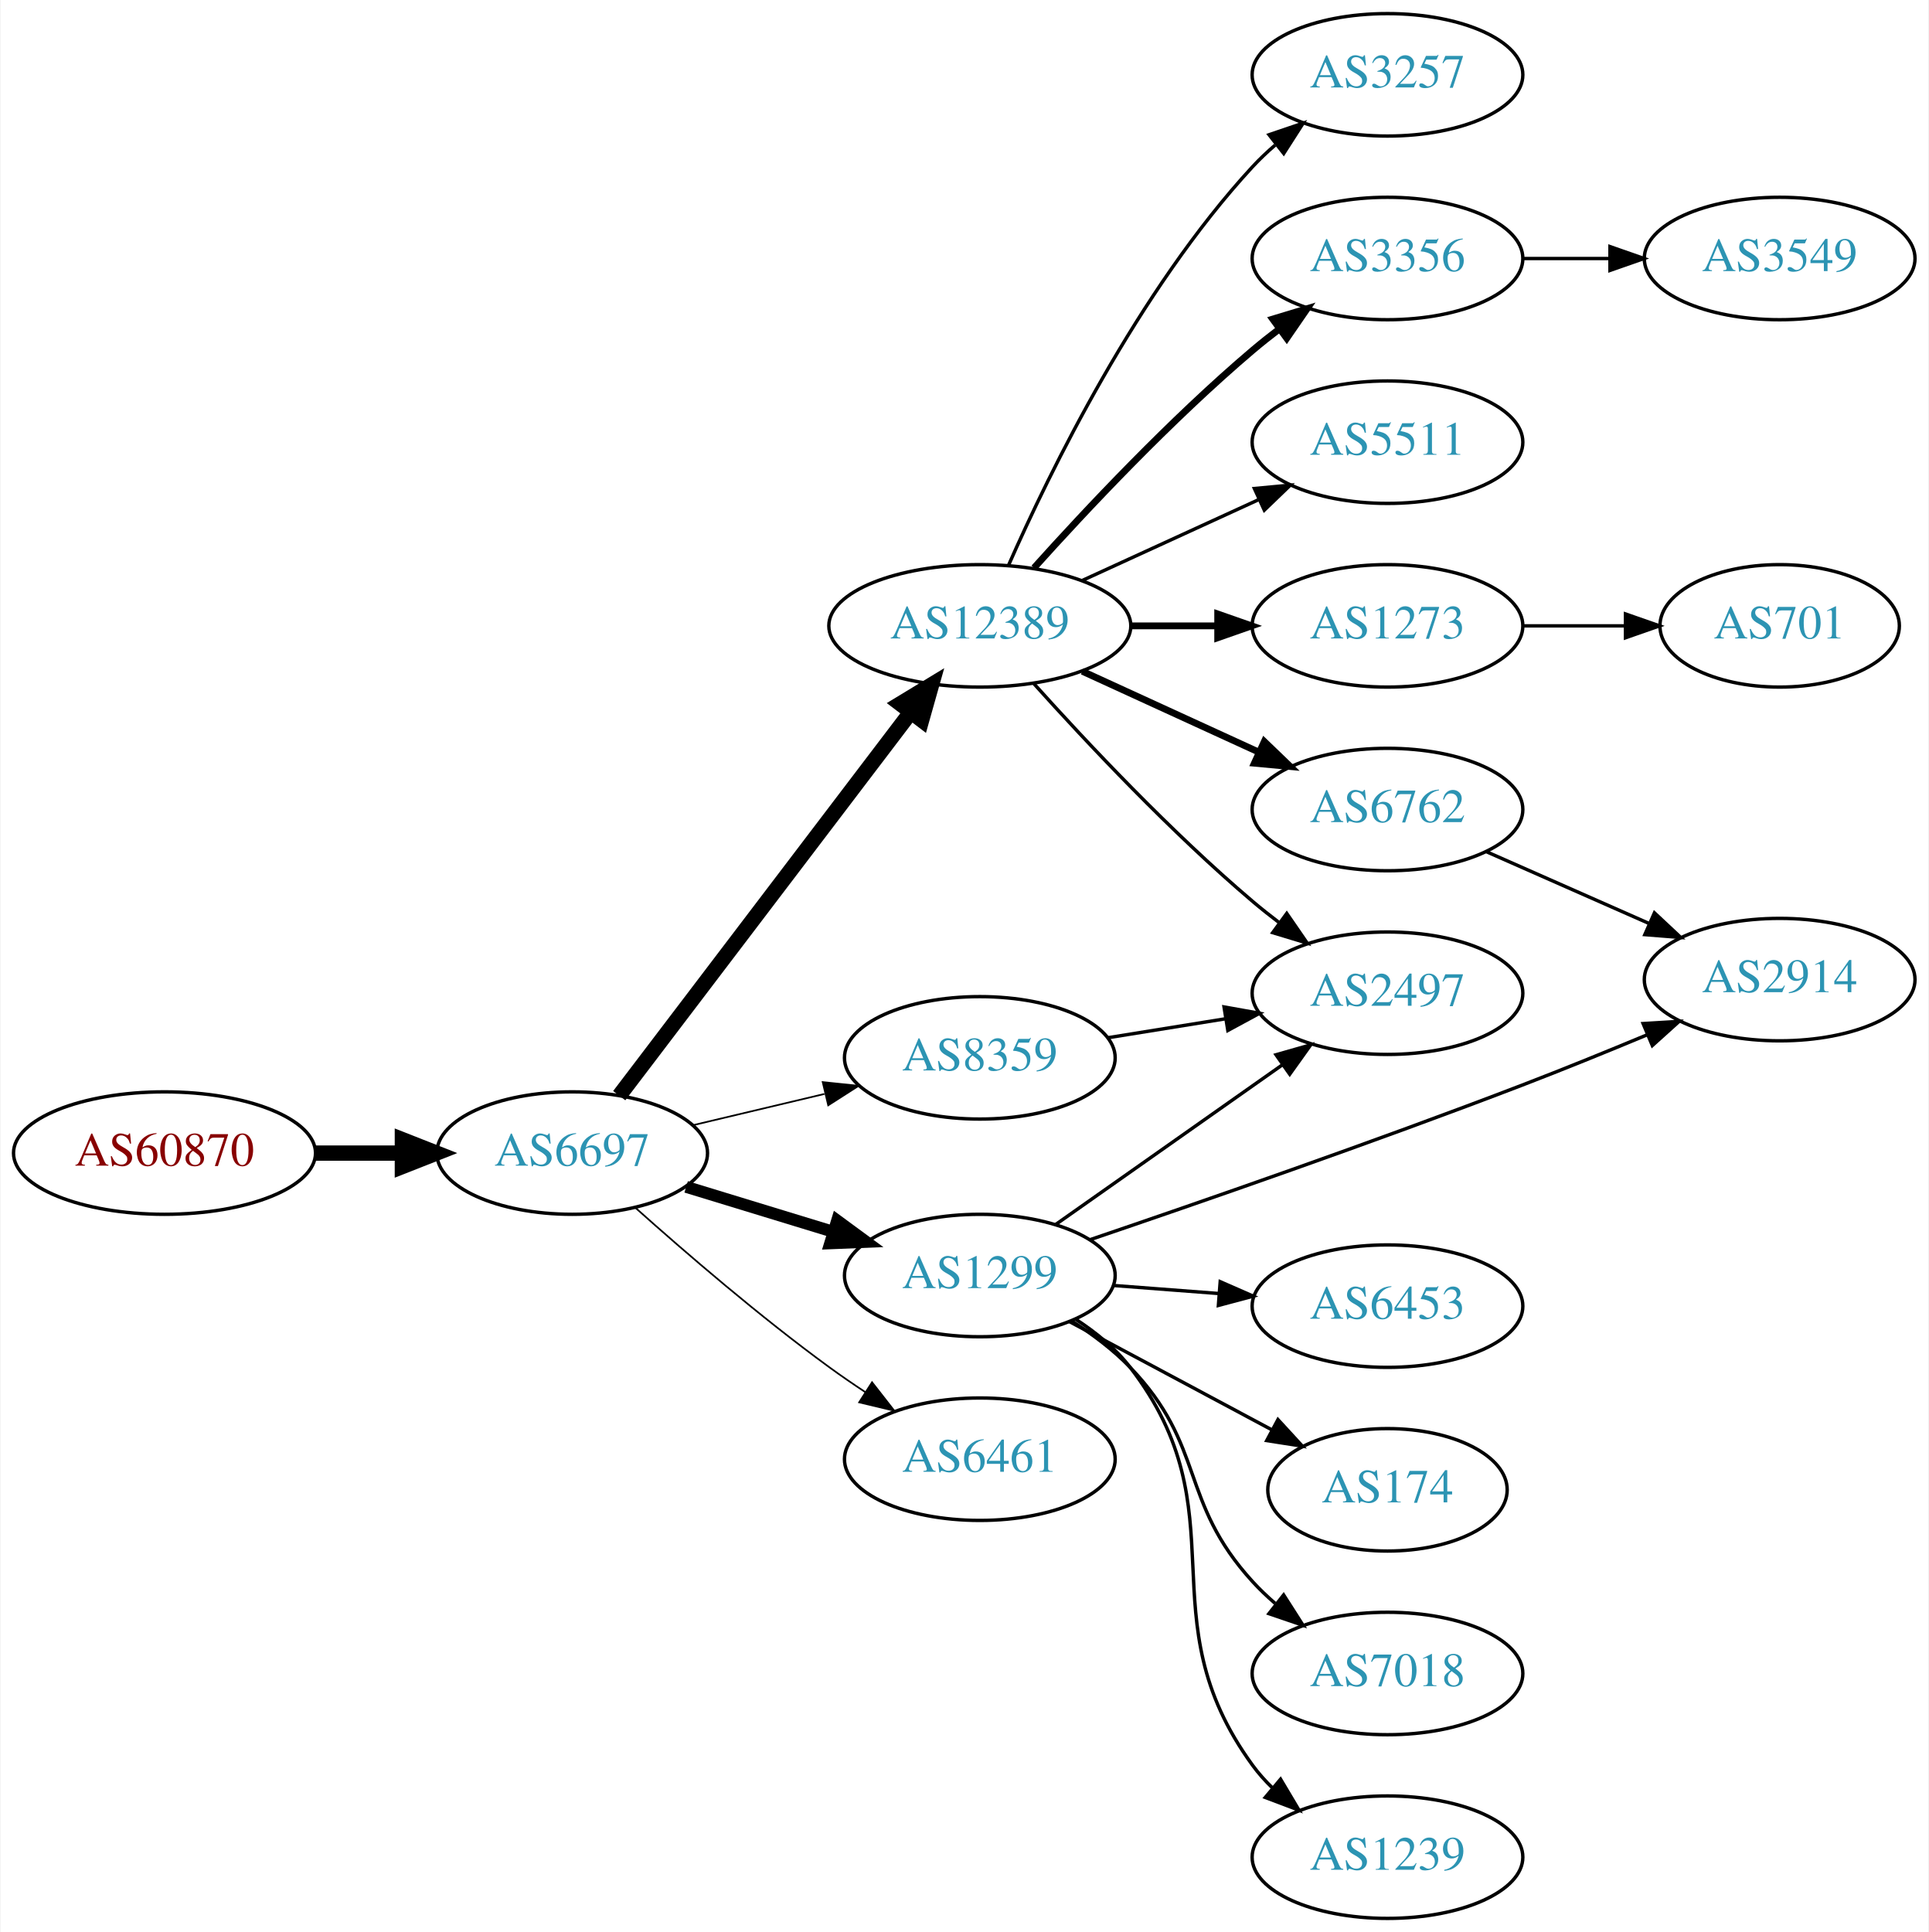
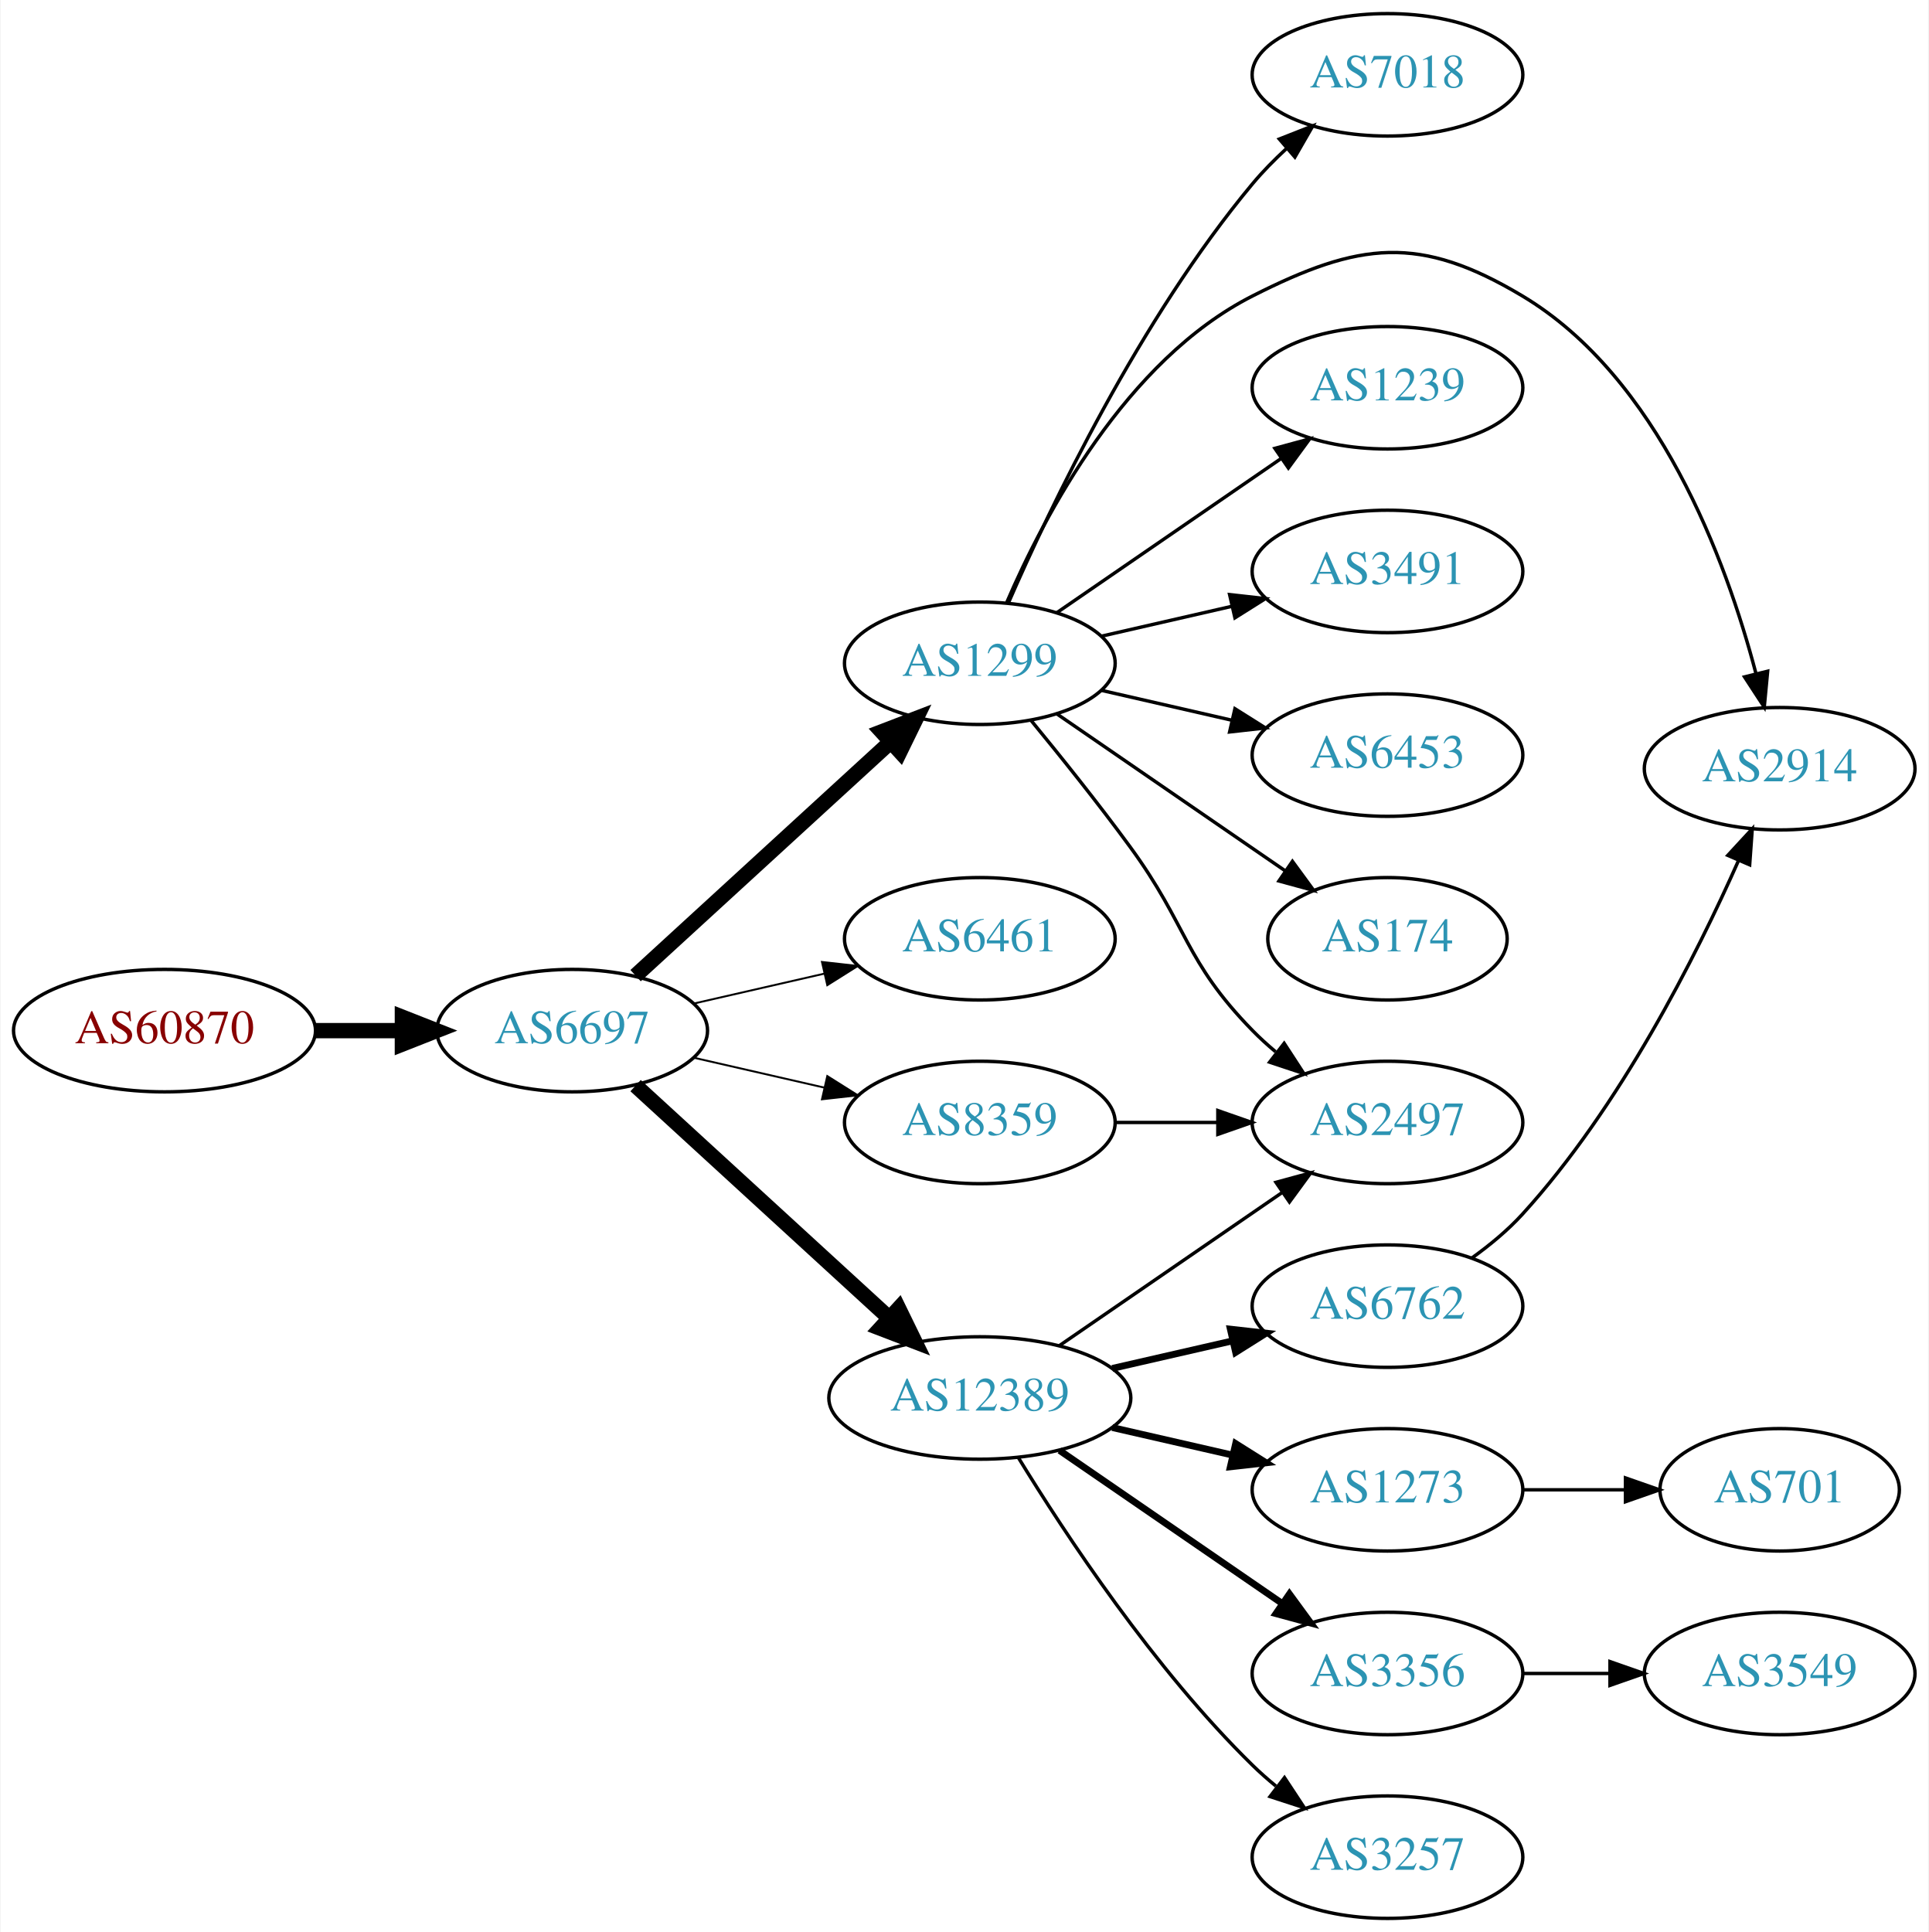
<svg xmlns="http://www.w3.org/2000/svg" xmlns:xlink="http://www.w3.org/1999/xlink" width="567pt" height="568pt" viewBox="0.00 0.00 566.66 568.00">
  <g id="graph0" class="graph" transform="scale(1 1) rotate(0) translate(4 564)">
    <polygon fill="white" stroke="none" points="-4,4 -4,-564 562.663,-564 562.663,4 -4,4" />
    <g id="node1" class="node">
      <g id="a_node1">
        <a xlink:href="/asn/60870" xlink:title="AS60870 ~ TECSBY-AS [AT]">
-           <ellipse fill="#ffffff" stroke="black" cx="44.196" cy="-225" rx="44.393" ry="18" />
-           <text text-anchor="middle" x="44.196" y="-221.3" font-family="Times,serif" font-size="14.00" fill="#880000">AS60870</text>
+           <ellipse fill="#ffffff" stroke="black" cx="44.196" cy="-261" rx="44.393" ry="18" />
+           <text text-anchor="middle" x="44.196" y="-257.3" font-family="Times,serif" font-size="14.00" fill="#880000">AS60870</text>
        </a>
      </g>
    </g>
    <g id="node2" class="node">
      <g id="a_node2">
        <a xlink:href="/asn/6697" xlink:title="AS6697 ~ BELPAK [BY]">
-           <ellipse fill="#ffffff" stroke="black" cx="164.039" cy="-225" rx="39.794" ry="18" />
-           <text text-anchor="middle" x="164.039" y="-221.3" font-family="Times,serif" font-size="14.00" fill="#2c94b3">AS6697</text>
+           <ellipse fill="#ffffff" stroke="black" cx="164.039" cy="-261" rx="39.794" ry="18" />
+           <text text-anchor="middle" x="164.039" y="-257.3" font-family="Times,serif" font-size="14.00" fill="#2c94b3">AS6697</text>
        </a>
      </g>
    </g>
    <g id="edge1" class="edge">
-       <path fill="none" stroke="black" stroke-width="4.5" d="M88.407,-225C96.72,-225 105.482,-225 113.965,-225" />
-       <polygon fill="black" stroke="black" stroke-width="4.5" points="114.123,-228.938 124.123,-225 114.123,-221.063 114.123,-228.938" />
+       <path fill="none" stroke="black" stroke-width="4.5" d="M88.407,-261C96.72,-261 105.482,-261 113.965,-261" />
+       <polygon fill="black" stroke="black" stroke-width="4.5" points="114.123,-264.938 124.123,-261 114.123,-257.063 114.123,-264.938" />
    </g>
    <g id="node3" class="node">
      <g id="a_node3">
-         <a xlink:href="/asn/12389" xlink:title="AS12389 ~ PJSC Rostelecom [RU]">
-           <ellipse fill="#ffffff" stroke="black" cx="283.881" cy="-380" rx="44.393" ry="18" />
-           <text text-anchor="middle" x="283.881" y="-376.3" font-family="Times,serif" font-size="14.00" fill="#2c94b3">AS12389</text>
+         <a xlink:href="/asn/1299" xlink:title="AS1299 ~ Telia Carrier [EU]">
+           <ellipse fill="#ffffff" stroke="black" cx="283.881" cy="-369" rx="39.794" ry="18" />
+           <text text-anchor="middle" x="283.881" y="-365.3" font-family="Times,serif" font-size="14.00" fill="#2c94b3">AS1299</text>
        </a>
      </g>
    </g>
    <g id="edge2" class="edge">
-       <path fill="none" stroke="black" stroke-width="4.5" d="M177.874,-241.883C198.573,-269.109 239.446,-322.869 263.641,-354.693" />
-       <polygon fill="black" stroke="black" stroke-width="4.5" points="260.515,-357.087 269.702,-362.665 266.784,-352.321 260.515,-357.087" />
+       <path fill="none" stroke="black" stroke-width="4.5" d="M182.681,-277.169C202.554,-295.382 235.016,-325.133 257.585,-345.817" />
+       <polygon fill="black" stroke="black" stroke-width="4.5" points="255.086,-348.867 265.118,-352.721 260.406,-343.061 255.086,-348.867" />
    </g>
    <g id="node4" class="node">
      <g id="a_node4">
-         <a xlink:href="/asn/1299" xlink:title="AS1299 ~ Telia Carrier [EU]">
-           <ellipse fill="#ffffff" stroke="black" cx="283.881" cy="-189" rx="39.794" ry="18" />
-           <text text-anchor="middle" x="283.881" y="-185.3" font-family="Times,serif" font-size="14.00" fill="#2c94b3">AS1299</text>
+         <a xlink:href="/asn/6461" xlink:title="AS6461 ~ Zayo Bandwidth [US]">
+           <ellipse fill="#ffffff" stroke="black" cx="283.881" cy="-288" rx="39.794" ry="18" />
+           <text text-anchor="middle" x="283.881" y="-284.3" font-family="Times,serif" font-size="14.00" fill="#2c94b3">AS6461</text>
        </a>
      </g>
    </g>
    <g id="edge3" class="edge">
-       <path fill="none" stroke="black" stroke-width="3.5" d="M197.552,-215.068C210.947,-210.975 226.638,-206.182 240.887,-201.829" />
-       <polygon fill="black" stroke="black" stroke-width="3.5" points="241.933,-205.169 250.474,-198.9 239.888,-198.474 241.933,-205.169" />
+       <path fill="none" stroke="black" stroke-width="0.562" d="M199.758,-268.955C211.758,-271.704 225.379,-274.825 238.071,-277.733" />
+       <polygon fill="black" stroke="black" stroke-width="0.562" points="237.474,-281.187 248.003,-280.009 239.037,-274.364 237.474,-281.187" />
    </g>
    <g id="node5" class="node">
      <g id="a_node5">
-         <a xlink:href="/asn/8359" xlink:title="AS8359 ~ MTS PJSC [RU]">
-           <ellipse fill="#ffffff" stroke="black" cx="283.881" cy="-253" rx="39.794" ry="18" />
-           <text text-anchor="middle" x="283.881" y="-249.3" font-family="Times,serif" font-size="14.00" fill="#2c94b3">AS8359</text>
+         <a xlink:href="/asn/12389" xlink:title="AS12389 ~ PJSC Rostelecom [RU]">
+           <ellipse fill="#ffffff" stroke="black" cx="283.881" cy="-153" rx="44.393" ry="18" />
+           <text text-anchor="middle" x="283.881" y="-149.3" font-family="Times,serif" font-size="14.00" fill="#2c94b3">AS12389</text>
        </a>
      </g>
    </g>
    <g id="edge4" class="edge">
-       <path fill="none" stroke="black" stroke-width="0.5" d="M199.44,-233.174C211.555,-236.053 225.353,-239.331 238.192,-242.382" />
-       <polygon fill="black" stroke="black" stroke-width="0.5" points="237.694,-245.861 248.233,-244.767 239.313,-239.05 237.694,-245.861" />
+       <path fill="none" stroke="black" stroke-width="4.5" d="M182.681,-244.831C202.439,-226.724 234.641,-197.211 257.193,-176.543" />
+       <polygon fill="black" stroke="black" stroke-width="4.5" points="260.019,-179.294 264.731,-169.635 254.698,-173.488 260.019,-179.294" />
    </g>
    <g id="node6" class="node">
      <g id="a_node6">
-         <a xlink:href="/asn/6461" xlink:title="AS6461 ~ Zayo Bandwidth [US]">
-           <ellipse fill="#ffffff" stroke="black" cx="283.881" cy="-135" rx="39.794" ry="18" />
-           <text text-anchor="middle" x="283.881" y="-131.3" font-family="Times,serif" font-size="14.00" fill="#2c94b3">AS6461</text>
+         <a xlink:href="/asn/8359" xlink:title="AS8359 ~ MTS PJSC [RU]">
+           <ellipse fill="#ffffff" stroke="black" cx="283.881" cy="-234" rx="39.794" ry="18" />
+           <text text-anchor="middle" x="283.881" y="-230.3" font-family="Times,serif" font-size="14.00" fill="#2c94b3">AS8359</text>
        </a>
      </g>
    </g>
    <g id="edge5" class="edge">
-       <path fill="none" stroke="black" stroke-width="0.5" d="M182.557,-208.982C197.328,-195.783 219.265,-176.882 239.685,-162 243.062,-159.539 246.664,-157.066 250.293,-154.671" />
-       <polygon fill="black" stroke="black" stroke-width="0.5" points="252.193,-157.61 258.716,-149.261 248.41,-151.72 252.193,-157.61" />
+       <path fill="none" stroke="black" stroke-width="0.562" d="M199.758,-253.045C211.758,-250.296 225.379,-247.175 238.071,-244.267" />
+       <polygon fill="black" stroke="black" stroke-width="0.562" points="239.037,-247.636 248.003,-241.991 237.474,-240.813 239.037,-247.636" />
    </g>
    <g id="node7" class="node">
      <g id="a_node7">
-         <a xlink:href="/asn/6762" xlink:title="AS6762 ~ TELECOM ITALIA SPARKLE S.p.A. [IT]">
-           <ellipse fill="#ffffff" stroke="black" cx="403.724" cy="-326" rx="39.794" ry="18" />
-           <text text-anchor="middle" x="403.724" y="-322.3" font-family="Times,serif" font-size="14.00" fill="#2c94b3">AS6762</text>
+         <a xlink:href="/asn/7018" xlink:title="AS7018 ~ AT&amp;T Services, Inc. [US]">
+           <ellipse fill="#ffffff" stroke="black" cx="403.724" cy="-542" rx="39.794" ry="18" />
+           <text text-anchor="middle" x="403.724" y="-538.3" font-family="Times,serif" font-size="14.00" fill="#2c94b3">AS7018</text>
        </a>
      </g>
    </g>
    <g id="edge6" class="edge">
-       <path fill="none" stroke="black" stroke-width="2" d="M314.011,-366.652C329.622,-359.498 349.02,-350.609 365.692,-342.97" />
-       <polygon fill="black" stroke="black" stroke-width="2" points="367.511,-345.986 375.144,-338.638 364.595,-339.622 367.511,-345.986" />
+       <path fill="none" stroke="black" d="M292.296,-386.774C304.545,-414.849 330.976,-470.338 364.077,-510 367.046,-513.557 370.449,-517.017 373.979,-520.268" />
+       <polygon fill="black" stroke="black" points="371.928,-523.121 381.786,-527.003 376.501,-517.821 371.928,-523.121" />
    </g>
    <g id="node8" class="node">
      <g id="a_node8">
-         <a xlink:href="/asn/5511" xlink:title="AS5511 ~ Orange S.A. [FR]">
-           <ellipse fill="#ffffff" stroke="black" cx="403.724" cy="-434" rx="39.794" ry="18" />
-           <text text-anchor="middle" x="403.724" y="-430.3" font-family="Times,serif" font-size="14.00" fill="#2c94b3">AS5511</text>
+         <a xlink:href="/asn/2914" xlink:title="AS2914 ~ NTT America, Inc. [US]">
+           <ellipse fill="#ffffff" stroke="black" cx="519.017" cy="-338" rx="39.794" ry="18" />
+           <text text-anchor="middle" x="519.017" y="-334.3" font-family="Times,serif" font-size="14.00" fill="#2c94b3">AS2914</text>
        </a>
      </g>
    </g>
    <g id="edge7" class="edge">
-       <path fill="none" stroke="black" d="M314.011,-393.348C329.622,-400.502 349.02,-409.391 365.692,-417.03" />
-       <polygon fill="black" stroke="black" points="364.595,-420.378 375.144,-421.362 367.511,-414.014 364.595,-420.378" />
+       <path fill="none" stroke="black" d="M291.806,-386.902C302.758,-412.374 326.745,-458.082 364.077,-477 395.513,-492.93 413.125,-495.088 443.37,-477 483.462,-453.023 503.265,-399.304 512.019,-366.111" />
+       <polygon fill="black" stroke="black" points="515.486,-366.667 514.484,-356.119 508.69,-364.99 515.486,-366.667" />
    </g>
    <g id="node9" class="node">
      <g id="a_node9">
-         <a xlink:href="/asn/3356" xlink:title="AS3356 ~ Level 3 Parent, LLC [US]">
-           <ellipse fill="#ffffff" stroke="black" cx="403.724" cy="-488" rx="39.794" ry="18" />
-           <text text-anchor="middle" x="403.724" y="-484.3" font-family="Times,serif" font-size="14.00" fill="#2c94b3">AS3356</text>
+         <a xlink:href="/asn/1239" xlink:title="AS1239 ~ Sprint [US]">
+           <ellipse fill="#ffffff" stroke="black" cx="403.724" cy="-450" rx="39.794" ry="18" />
+           <text text-anchor="middle" x="403.724" y="-446.3" font-family="Times,serif" font-size="14.00" fill="#2c94b3">AS1239</text>
        </a>
      </g>
    </g>
    <g id="edge8" class="edge">
-       <path fill="none" stroke="black" stroke-width="2" d="M299.814,-397.044C315.14,-414.097 340.075,-440.65 364.077,-461 366.574,-463.117 369.235,-465.232 371.946,-467.293" />
-       <polygon fill="black" stroke="black" stroke-width="2" points="369.983,-470.194 380.123,-473.266 374.112,-464.541 369.983,-470.194" />
+       <path fill="none" stroke="black" d="M306.495,-383.857C324.984,-396.565 351.798,-414.995 372.427,-429.175" />
+       <polygon fill="black" stroke="black" points="370.624,-432.183 380.848,-434.963 374.589,-426.414 370.624,-432.183" />
    </g>
    <g id="node10" class="node">
      <g id="a_node10">
-         <a xlink:href="/asn/1273" xlink:title="AS1273 ~ Vodafone Group PLC [EU]">
-           <ellipse fill="#ffffff" stroke="black" cx="403.724" cy="-380" rx="39.794" ry="18" />
-           <text text-anchor="middle" x="403.724" y="-376.3" font-family="Times,serif" font-size="14.00" fill="#2c94b3">AS1273</text>
+         <a xlink:href="/asn/3491" xlink:title="AS3491 ~ PCCW Global, Inc. [US]">
+           <ellipse fill="#ffffff" stroke="black" cx="403.724" cy="-396" rx="39.794" ry="18" />
+           <text text-anchor="middle" x="403.724" y="-392.3" font-family="Times,serif" font-size="14.00" fill="#2c94b3">AS3491</text>
        </a>
      </g>
    </g>
    <g id="edge9" class="edge">
-       <path fill="none" stroke="black" stroke-width="2" d="M328.092,-380C336.405,-380 345.168,-380 353.65,-380" />
-       <polygon fill="black" stroke="black" stroke-width="2" points="353.809,-383.5 363.809,-380 353.809,-376.5 353.809,-383.5" />
+       <path fill="none" stroke="black" d="M319.6,-376.955C331.6,-379.704 345.221,-382.825 357.914,-385.733" />
+       <polygon fill="black" stroke="black" points="357.316,-389.187 367.845,-388.009 358.88,-382.364 357.316,-389.187" />
    </g>
    <g id="node11" class="node">
      <g id="a_node11">
-         <a xlink:href="/asn/2497" xlink:title="AS2497 ~ Internet Initiative Japan Inc. [JP]">
-           <ellipse fill="#ffffff" stroke="black" cx="403.724" cy="-272" rx="39.794" ry="18" />
-           <text text-anchor="middle" x="403.724" y="-268.3" font-family="Times,serif" font-size="14.00" fill="#2c94b3">AS2497</text>
+         <a xlink:href="/asn/6453" xlink:title="AS6453 ~ TATA COMMUNICATIONS (AMERICA) INC [US]">
+           <ellipse fill="#ffffff" stroke="black" cx="403.724" cy="-342" rx="39.794" ry="18" />
+           <text text-anchor="middle" x="403.724" y="-338.3" font-family="Times,serif" font-size="14.00" fill="#2c94b3">AS6453</text>
        </a>
      </g>
    </g>
    <g id="edge10" class="edge">
-       <path fill="none" stroke="black" d="M299.814,-362.956C315.14,-345.903 340.075,-319.35 364.077,-299 366.574,-296.883 369.235,-294.768 371.946,-292.707" />
-       <polygon fill="black" stroke="black" points="374.112,-295.459 380.123,-286.734 369.983,-289.806 374.112,-295.459" />
+       <path fill="none" stroke="black" d="M319.6,-361.045C331.6,-358.296 345.221,-355.175 357.914,-352.267" />
+       <polygon fill="black" stroke="black" points="358.88,-355.636 367.845,-349.991 357.316,-348.813 358.88,-355.636" />
    </g>
    <g id="node12" class="node">
      <g id="a_node12">
-         <a xlink:href="/asn/3257" xlink:title="AS3257 ~ GTT [DE]">
-           <ellipse fill="#ffffff" stroke="black" cx="403.724" cy="-542" rx="39.794" ry="18" />
-           <text text-anchor="middle" x="403.724" y="-538.3" font-family="Times,serif" font-size="14.00" fill="#2c94b3">AS3257</text>
+         <a xlink:href="/asn/174" xlink:title="AS174 ~ Cogent Communications [US]">
+           <ellipse fill="#ffffff" stroke="black" cx="403.724" cy="-288" rx="35.194" ry="18" />
+           <text text-anchor="middle" x="403.724" y="-284.3" font-family="Times,serif" font-size="14.00" fill="#2c94b3">AS174</text>
        </a>
      </g>
    </g>
    <g id="edge11" class="edge">
-       <path fill="none" stroke="black" d="M292.297,-397.761C304.365,-425.183 330.337,-478.473 364.077,-515 366.108,-517.198 368.347,-519.319 370.693,-521.34" />
-       <polygon fill="black" stroke="black" points="368.905,-524.386 378.937,-527.794 373.22,-518.874 368.905,-524.386" />
-     </g>
-     <g id="edge13" class="edge">
-       <path fill="none" stroke="black" d="M306.222,-204.031C324.876,-217.169 352.155,-236.383 372.955,-251.033" />
-       <polygon fill="black" stroke="black" points="370.953,-253.904 381.144,-256.801 374.984,-248.181 370.953,-253.904" />
+       <path fill="none" stroke="black" d="M306.495,-354.143C325.333,-341.195 352.812,-322.307 373.588,-308.027" />
+       <polygon fill="black" stroke="black" points="375.779,-310.768 382.037,-302.219 371.813,-304.999 375.779,-310.768" />
    </g>
    <g id="node13" class="node">
      <g id="a_node13">
-         <a xlink:href="/asn/174" xlink:title="AS174 ~ Cogent Communications [US]">
-           <ellipse fill="#ffffff" stroke="black" cx="403.724" cy="-126" rx="35.194" ry="18" />
-           <text text-anchor="middle" x="403.724" y="-122.3" font-family="Times,serif" font-size="14.00" fill="#2c94b3">AS174</text>
+         <a xlink:href="/asn/2497" xlink:title="AS2497 ~ Internet Initiative Japan Inc. [JP]">
+           <ellipse fill="#ffffff" stroke="black" cx="403.724" cy="-234" rx="39.794" ry="18" />
+           <text text-anchor="middle" x="403.724" y="-230.3" font-family="Times,serif" font-size="14.00" fill="#2c94b3">AS2497</text>
        </a>
      </g>
    </g>
    <g id="edge12" class="edge">
-       <path fill="none" stroke="black" d="M310.161,-175.485C327.597,-166.164 350.943,-153.683 369.826,-143.587" />
-       <polygon fill="black" stroke="black" points="371.524,-146.649 378.692,-138.847 368.223,-140.476 371.524,-146.649" />
+       <path fill="none" stroke="black" d="M298.884,-352.269C307.532,-341.75 318.724,-327.792 328.077,-315 345.102,-291.716 343.905,-281.617 364.077,-261 366.17,-258.861 368.453,-256.782 370.83,-254.79" />
+       <polygon fill="black" stroke="black" points="373.349,-257.268 379.13,-248.389 369.074,-251.725 373.349,-257.268" />
+     </g>
+     <g id="edge17" class="edge">
+       <path fill="none" stroke="black" d="M307.324,-168.426C325.905,-181.198 352.466,-199.455 372.846,-213.463" />
+       <polygon fill="black" stroke="black" points="370.936,-216.398 381.16,-219.178 374.902,-210.629 370.936,-216.398" />
    </g>
    <g id="node14" class="node">
      <g id="a_node14">
-         <a xlink:href="/asn/7018" xlink:title="AS7018 ~ AT&amp;T Services, Inc. [US]">
-           <ellipse fill="#ffffff" stroke="black" cx="403.724" cy="-72" rx="39.794" ry="18" />
-           <text text-anchor="middle" x="403.724" y="-68.3" font-family="Times,serif" font-size="14.00" fill="#2c94b3">AS7018</text>
-         </a>
-       </g>
-     </g>
-     <g id="edge14" class="edge">
-       <path fill="none" stroke="black" d="M311.106,-175.495C317.117,-171.65 323.174,-167.101 328.077,-162 350.426,-138.751 342.331,-122.813 364.077,-99 366.095,-96.79 368.325,-94.661 370.665,-92.634" />
-       <polygon fill="black" stroke="black" points="373.194,-95.099 378.898,-86.171 368.871,-89.593 373.194,-95.099" />
+         <a xlink:href="/asn/6762" xlink:title="AS6762 ~ TELECOM ITALIA SPARKLE S.p.A. [IT]">
+           <ellipse fill="#ffffff" stroke="black" cx="403.724" cy="-180" rx="39.794" ry="18" />
+           <text text-anchor="middle" x="403.724" y="-176.3" font-family="Times,serif" font-size="14.00" fill="#2c94b3">AS6762</text>
+         </a>
+       </g>
+     </g>
+     <g id="edge13" class="edge">
+       <path fill="none" stroke="black" stroke-width="2" d="M322.816,-161.692C334.057,-164.267 346.469,-167.111 358.092,-169.774" />
+       <polygon fill="black" stroke="black" stroke-width="2" points="357.525,-173.235 368.054,-172.057 359.088,-166.412 357.525,-173.235" />
    </g>
    <g id="node15" class="node">
      <g id="a_node15">
-         <a xlink:href="/asn/2914" xlink:title="AS2914 ~ NTT America, Inc. [US]">
-           <ellipse fill="#ffffff" stroke="black" cx="519.017" cy="-276" rx="39.794" ry="18" />
-           <text text-anchor="middle" x="519.017" y="-272.3" font-family="Times,serif" font-size="14.00" fill="#2c94b3">AS2914</text>
-         </a>
-       </g>
-     </g>
-     <g id="edge15" class="edge">
-       <path fill="none" stroke="black" d="M316.338,-199.555C348.45,-210.461 399.645,-228.21 443.37,-245 455.344,-249.598 468.284,-254.865 479.974,-259.736" />
-       <polygon fill="black" stroke="black" points="478.875,-263.071 489.45,-263.712 481.583,-256.616 478.875,-263.071" />
+         <a xlink:href="/asn/1273" xlink:title="AS1273 ~ Vodafone Group PLC [EU]">
+           <ellipse fill="#ffffff" stroke="black" cx="403.724" cy="-126" rx="39.794" ry="18" />
+           <text text-anchor="middle" x="403.724" y="-122.3" font-family="Times,serif" font-size="14.00" fill="#2c94b3">AS1273</text>
+         </a>
+       </g>
+     </g>
+     <g id="edge14" class="edge">
+       <path fill="none" stroke="black" stroke-width="2" d="M322.816,-144.308C334.057,-141.733 346.469,-138.889 358.092,-136.226" />
+       <polygon fill="black" stroke="black" stroke-width="2" points="359.088,-139.588 368.054,-133.943 357.525,-132.765 359.088,-139.588" />
    </g>
    <g id="node16" class="node">
      <g id="a_node16">
-         <a xlink:href="/asn/1239" xlink:title="AS1239 ~ Sprint [US]">
-           <ellipse fill="#ffffff" stroke="black" cx="403.724" cy="-18" rx="39.794" ry="18" />
-           <text text-anchor="middle" x="403.724" y="-14.3" font-family="Times,serif" font-size="14.00" fill="#2c94b3">AS1239</text>
-         </a>
-       </g>
-     </g>
-     <g id="edge16" class="edge">
-       <path fill="none" stroke="black" d="M311.945,-176.216C317.93,-172.35 323.766,-167.609 328.077,-162 361.233,-118.864 332.036,-88.97 364.077,-45 365.794,-42.644 367.782,-40.42 369.932,-38.338" />
-       <polygon fill="black" stroke="black" points="372.293,-40.925 377.707,-31.818 367.795,-35.562 372.293,-40.925" />
+         <a xlink:href="/asn/3356" xlink:title="AS3356 ~ Level 3 Parent, LLC [US]">
+           <ellipse fill="#ffffff" stroke="black" cx="403.724" cy="-72" rx="39.794" ry="18" />
+           <text text-anchor="middle" x="403.724" y="-68.3" font-family="Times,serif" font-size="14.00" fill="#2c94b3">AS3356</text>
+         </a>
+       </g>
+     </g>
+     <g id="edge15" class="edge">
+       <path fill="none" stroke="black" stroke-width="2" d="M307.324,-137.574C325.905,-124.802 352.466,-106.545 372.846,-92.537" />
+       <polygon fill="black" stroke="black" stroke-width="2" points="374.902,-95.371 381.16,-86.822 370.936,-89.602 374.902,-95.371" />
    </g>
    <g id="node17" class="node">
      <g id="a_node17">
-         <a xlink:href="/asn/6453" xlink:title="AS6453 ~ TATA COMMUNICATIONS (AMERICA) INC [US]">
-           <ellipse fill="#ffffff" stroke="black" cx="403.724" cy="-180" rx="39.794" ry="18" />
-           <text text-anchor="middle" x="403.724" y="-176.3" font-family="Times,serif" font-size="14.00" fill="#2c94b3">AS6453</text>
-         </a>
-       </g>
-     </g>
-     <g id="edge17" class="edge">
-       <path fill="none" stroke="black" d="M323.141,-186.078C333.021,-185.323 343.787,-184.501 354.117,-183.712" />
-       <polygon fill="black" stroke="black" points="354.548,-187.19 364.252,-182.938 354.015,-180.21 354.548,-187.19" />
+         <a xlink:href="/asn/3257" xlink:title="AS3257 ~ GTT [DE]">
+           <ellipse fill="#ffffff" stroke="black" cx="403.724" cy="-18" rx="39.794" ry="18" />
+           <text text-anchor="middle" x="403.724" y="-14.3" font-family="Times,serif" font-size="14.00" fill="#2c94b3">AS3257</text>
+         </a>
+       </g>
+     </g>
+     <g id="edge16" class="edge">
+       <path fill="none" stroke="black" d="M295.147,-135.56C308.955,-113.009 335.144,-73.278 364.077,-45 366.217,-42.908 368.535,-40.863 370.934,-38.895" />
+       <polygon fill="black" stroke="black" points="373.445,-41.382 379.276,-32.536 369.201,-35.815 373.445,-41.382" />
    </g>
    <g id="edge19" class="edge">
-       <path fill="none" stroke="black" d="M321.521,-258.908C332.495,-260.677 344.678,-262.641 356.199,-264.499" />
-       <polygon fill="black" stroke="black" points="355.677,-267.96 366.106,-266.096 356.791,-261.049 355.677,-267.96" />
+       <path fill="none" stroke="black" d="M323.794,-234C333.347,-234 343.697,-234 353.659,-234" />
+       <polygon fill="black" stroke="black" points="353.852,-237.5 363.852,-234 353.852,-230.5 353.852,-237.5" />
    </g>
    <g id="edge18" class="edge">
-       <path fill="none" stroke="black" d="M432.729,-313.64C447.163,-307.27 464.964,-299.414 480.563,-292.53" />
-       <polygon fill="black" stroke="black" points="482.206,-295.63 489.941,-288.391 479.379,-289.226 482.206,-295.63" />
+       <path fill="none" stroke="black" d="M428.554,-194.167C433.8,-197.934 439.068,-202.283 443.37,-207 472.089,-238.486 494.47,-282.906 506.959,-311.075" />
+       <polygon fill="black" stroke="black" points="503.774,-312.527 510.959,-320.313 510.198,-309.746 503.774,-312.527" />
+     </g>
+     <g id="node19" class="node">
+       <g id="a_node19">
+         <a xlink:href="/asn/701" xlink:title="AS701 ~ UUNET [US]">
+           <ellipse fill="#ffffff" stroke="black" cx="519.017" cy="-126" rx="35.194" ry="18" />
+           <text text-anchor="middle" x="519.017" y="-122.3" font-family="Times,serif" font-size="14.00" fill="#2c94b3">AS701</text>
+         </a>
+       </g>
+     </g>
+     <g id="edge21" class="edge">
+       <path fill="none" stroke="black" d="M443.396,-126C453.101,-126 463.592,-126 473.555,-126" />
+       <polygon fill="black" stroke="black" points="473.691,-129.5 483.691,-126 473.691,-122.5 473.691,-129.5" />
    </g>
    <g id="node18" class="node">
      <g id="a_node18">
        <a xlink:href="/asn/3549" xlink:title="AS3549 ~ Level 3 Parent, LLC [US]">
-           <ellipse fill="#ffffff" stroke="black" cx="519.017" cy="-488" rx="39.794" ry="18" />
-           <text text-anchor="middle" x="519.017" y="-484.3" font-family="Times,serif" font-size="14.00" fill="#2c94b3">AS3549</text>
+           <ellipse fill="#ffffff" stroke="black" cx="519.017" cy="-72" rx="39.794" ry="18" />
+           <text text-anchor="middle" x="519.017" y="-68.3" font-family="Times,serif" font-size="14.00" fill="#2c94b3">AS3549</text>
        </a>
      </g>
    </g>
    <g id="edge20" class="edge">
-       <path fill="none" stroke="black" d="M443.396,-488C451.599,-488 460.363,-488 468.895,-488" />
-       <polygon fill="black" stroke="black" points="469.134,-491.5 479.134,-488 469.134,-484.5 469.134,-491.5" />
-     </g>
-     <g id="node19" class="node">
-       <g id="a_node19">
-         <a xlink:href="/asn/701" xlink:title="AS701 ~ UUNET [US]">
-           <ellipse fill="#ffffff" stroke="black" cx="519.017" cy="-380" rx="35.194" ry="18" />
-           <text text-anchor="middle" x="519.017" y="-376.3" font-family="Times,serif" font-size="14.00" fill="#2c94b3">AS701</text>
-         </a>
-       </g>
-     </g>
-     <g id="edge21" class="edge">
-       <path fill="none" stroke="black" d="M443.396,-380C453.101,-380 463.592,-380 473.555,-380" />
-       <polygon fill="black" stroke="black" points="473.691,-383.5 483.691,-380 473.691,-376.5 473.691,-383.5" />
+       <path fill="none" stroke="black" d="M443.396,-72C451.599,-72 460.363,-72 468.895,-72" />
+       <polygon fill="black" stroke="black" points="469.134,-75.5 479.134,-72 469.134,-68.5 469.134,-75.5" />
    </g>
  </g>
</svg>
